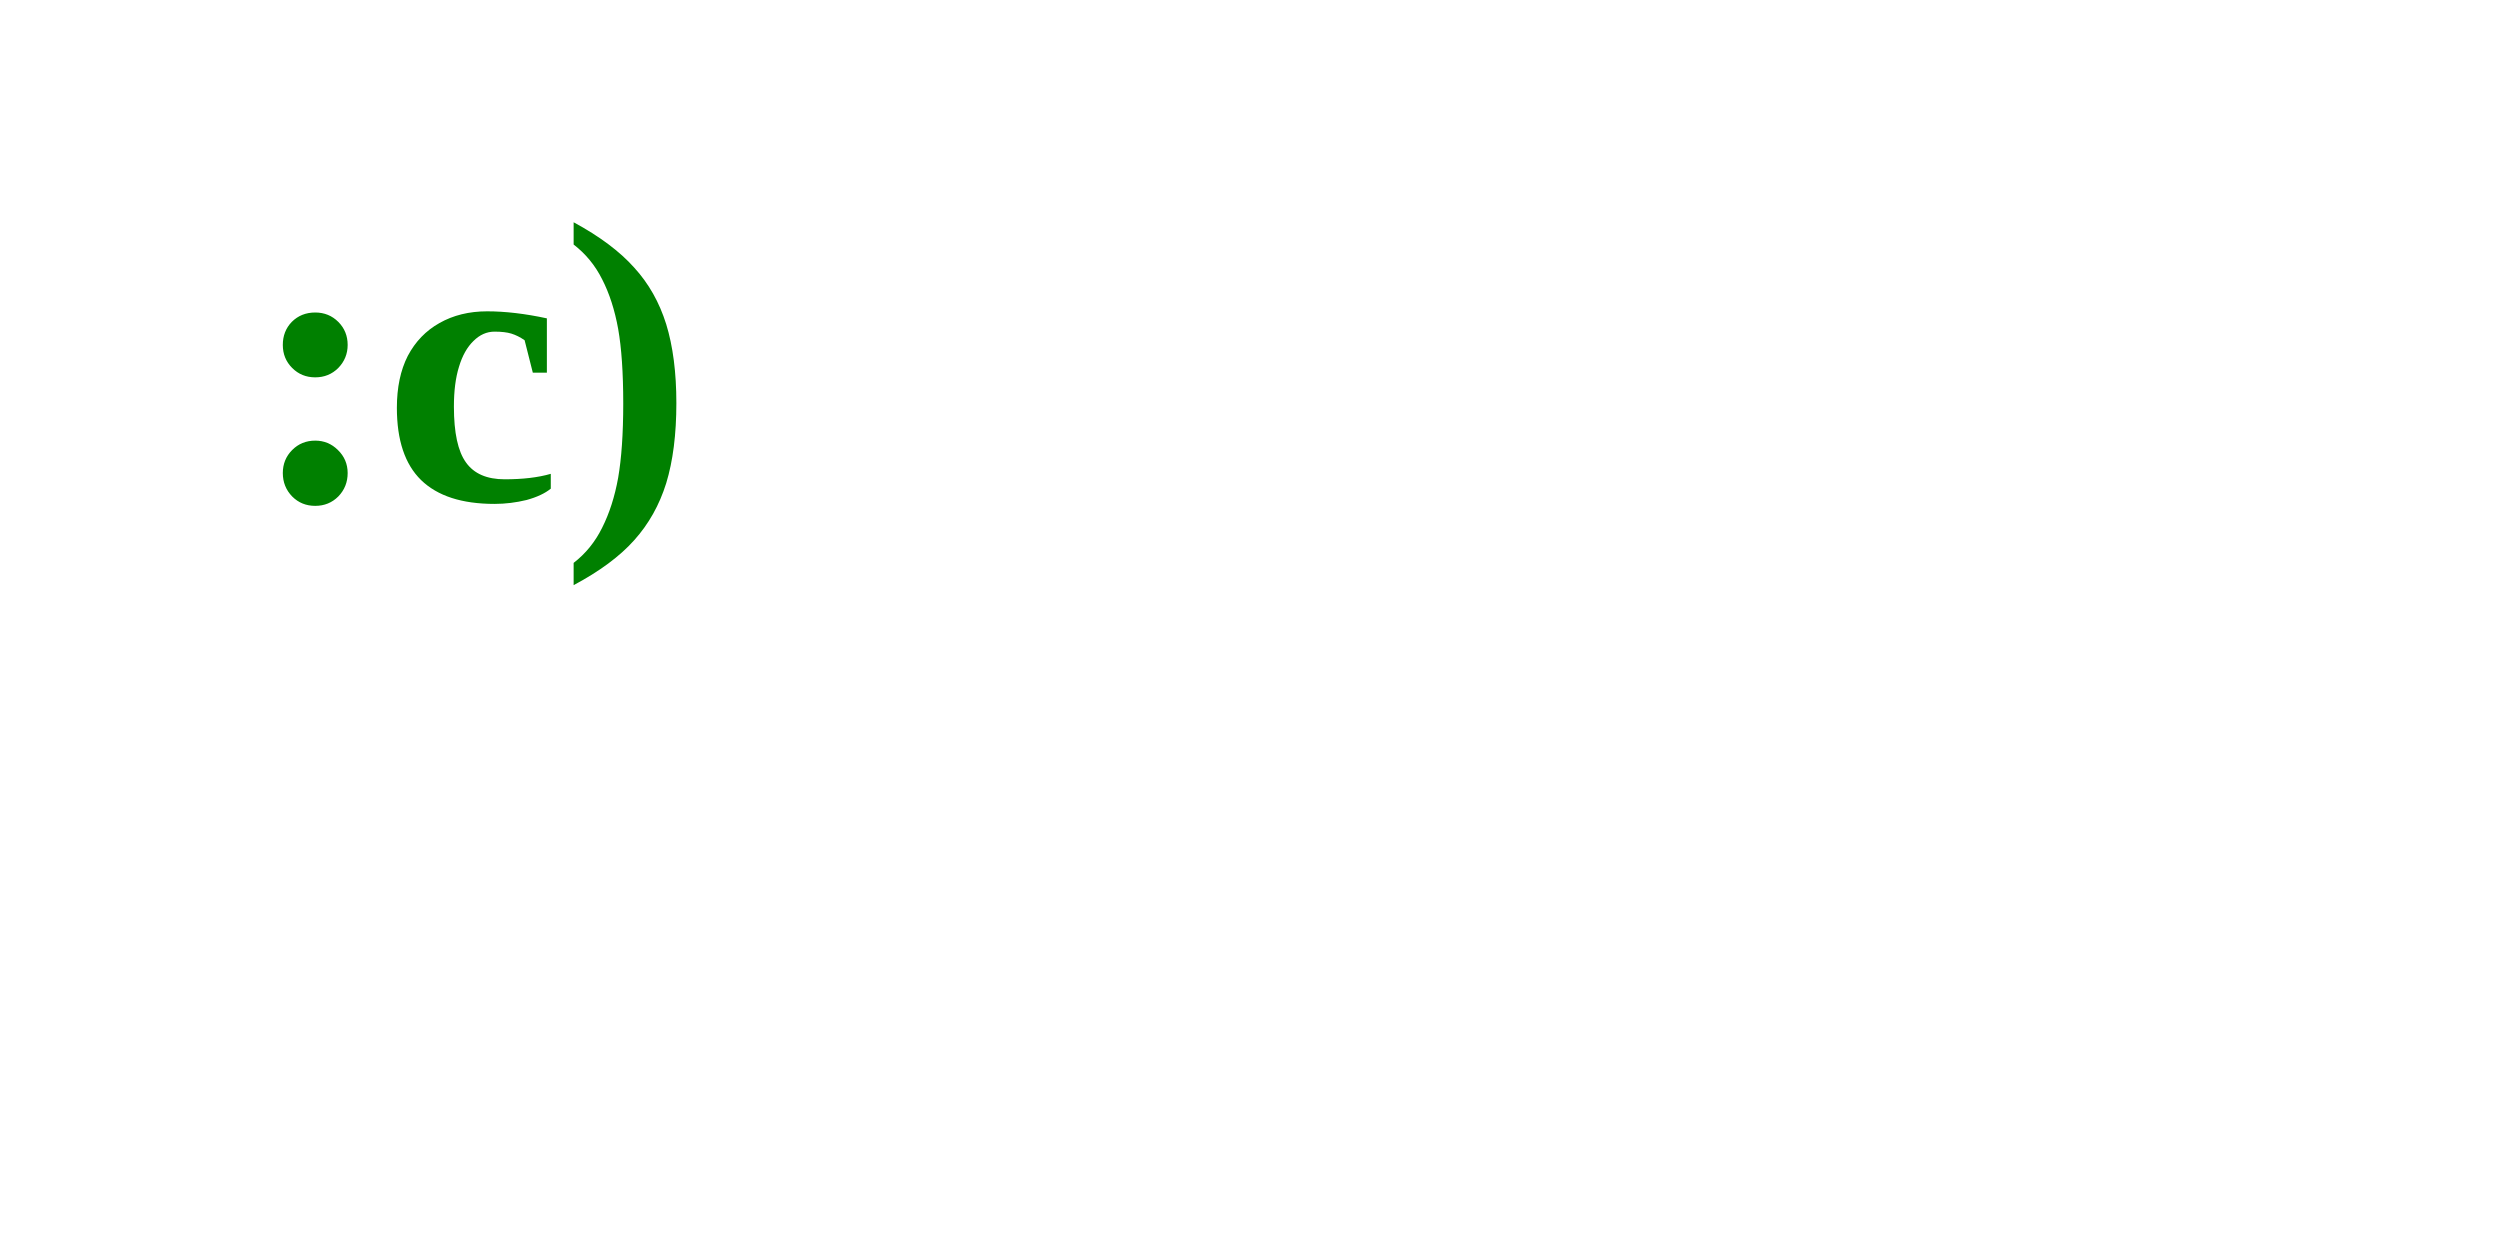
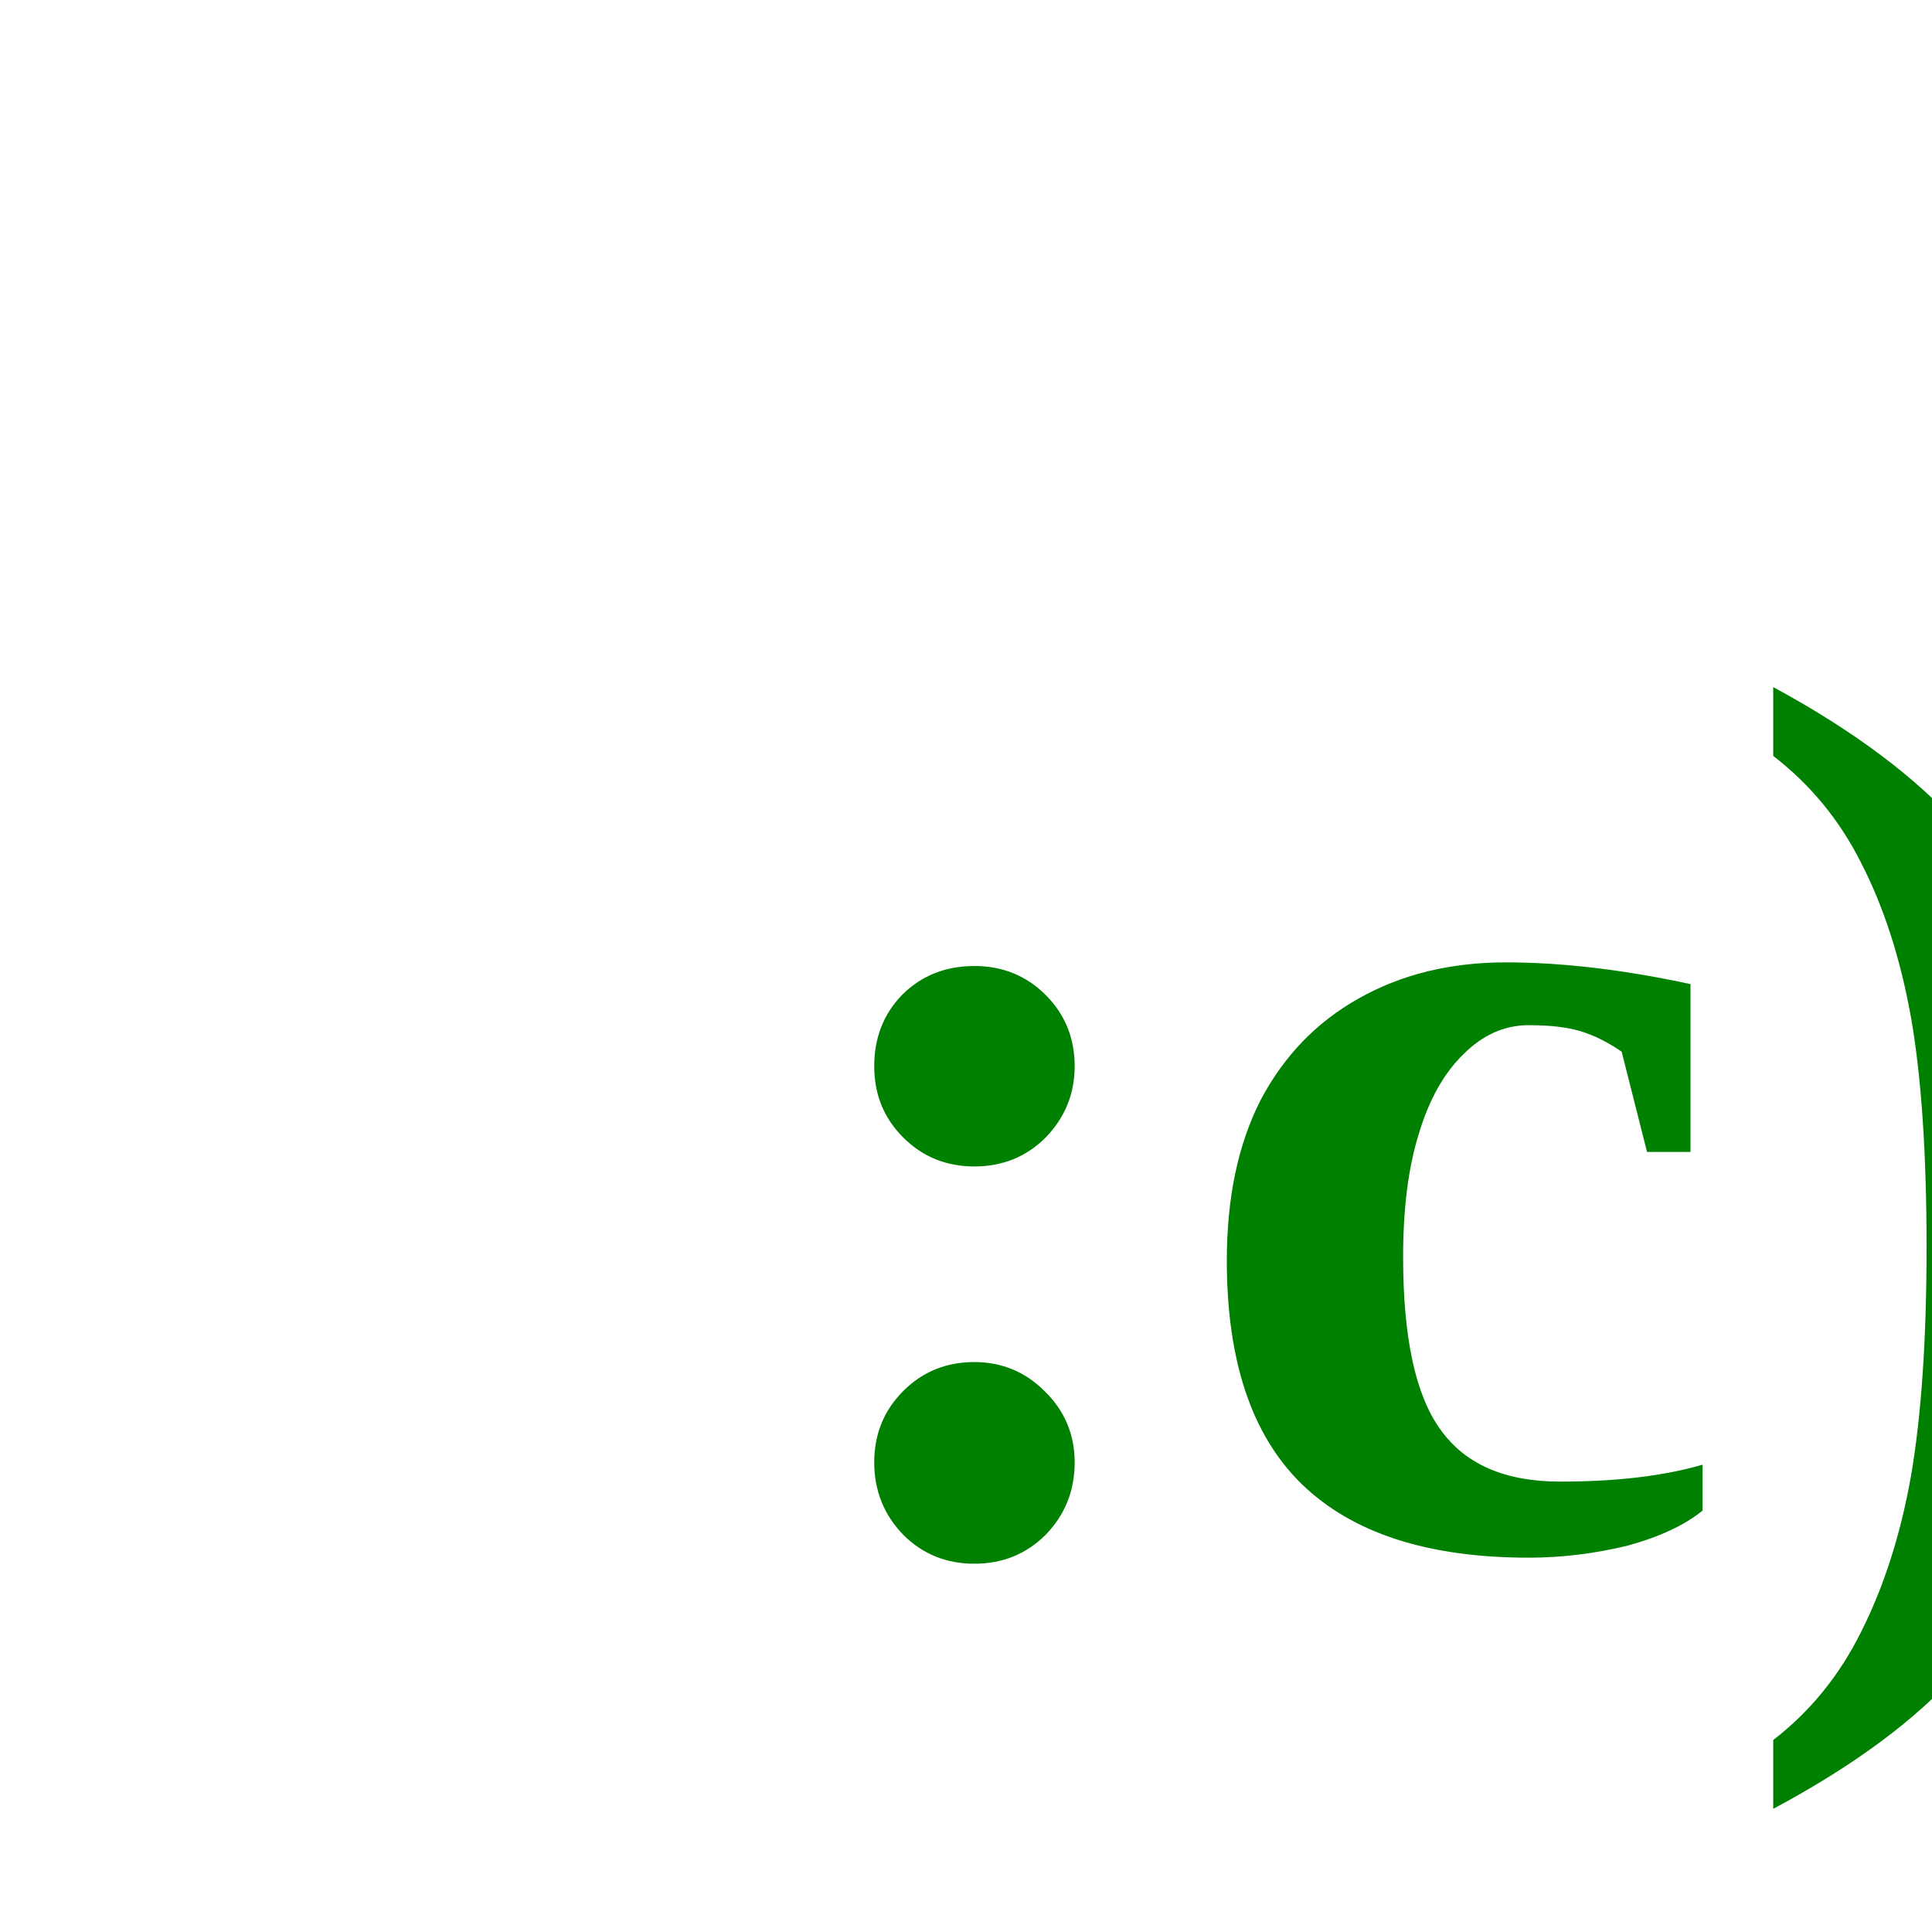
- <svg xmlns="http://www.w3.org/2000/svg" version="1.1" width="100" height="50">
+ <svg xmlns="http://www.w3.org/2000/svg" version="1.1" width="25" height="25">
  <text font-size="16" x="10" y="20">
    <tspan font-weight="bold" fill="green">:c)</tspan>
  </text>
</svg>
